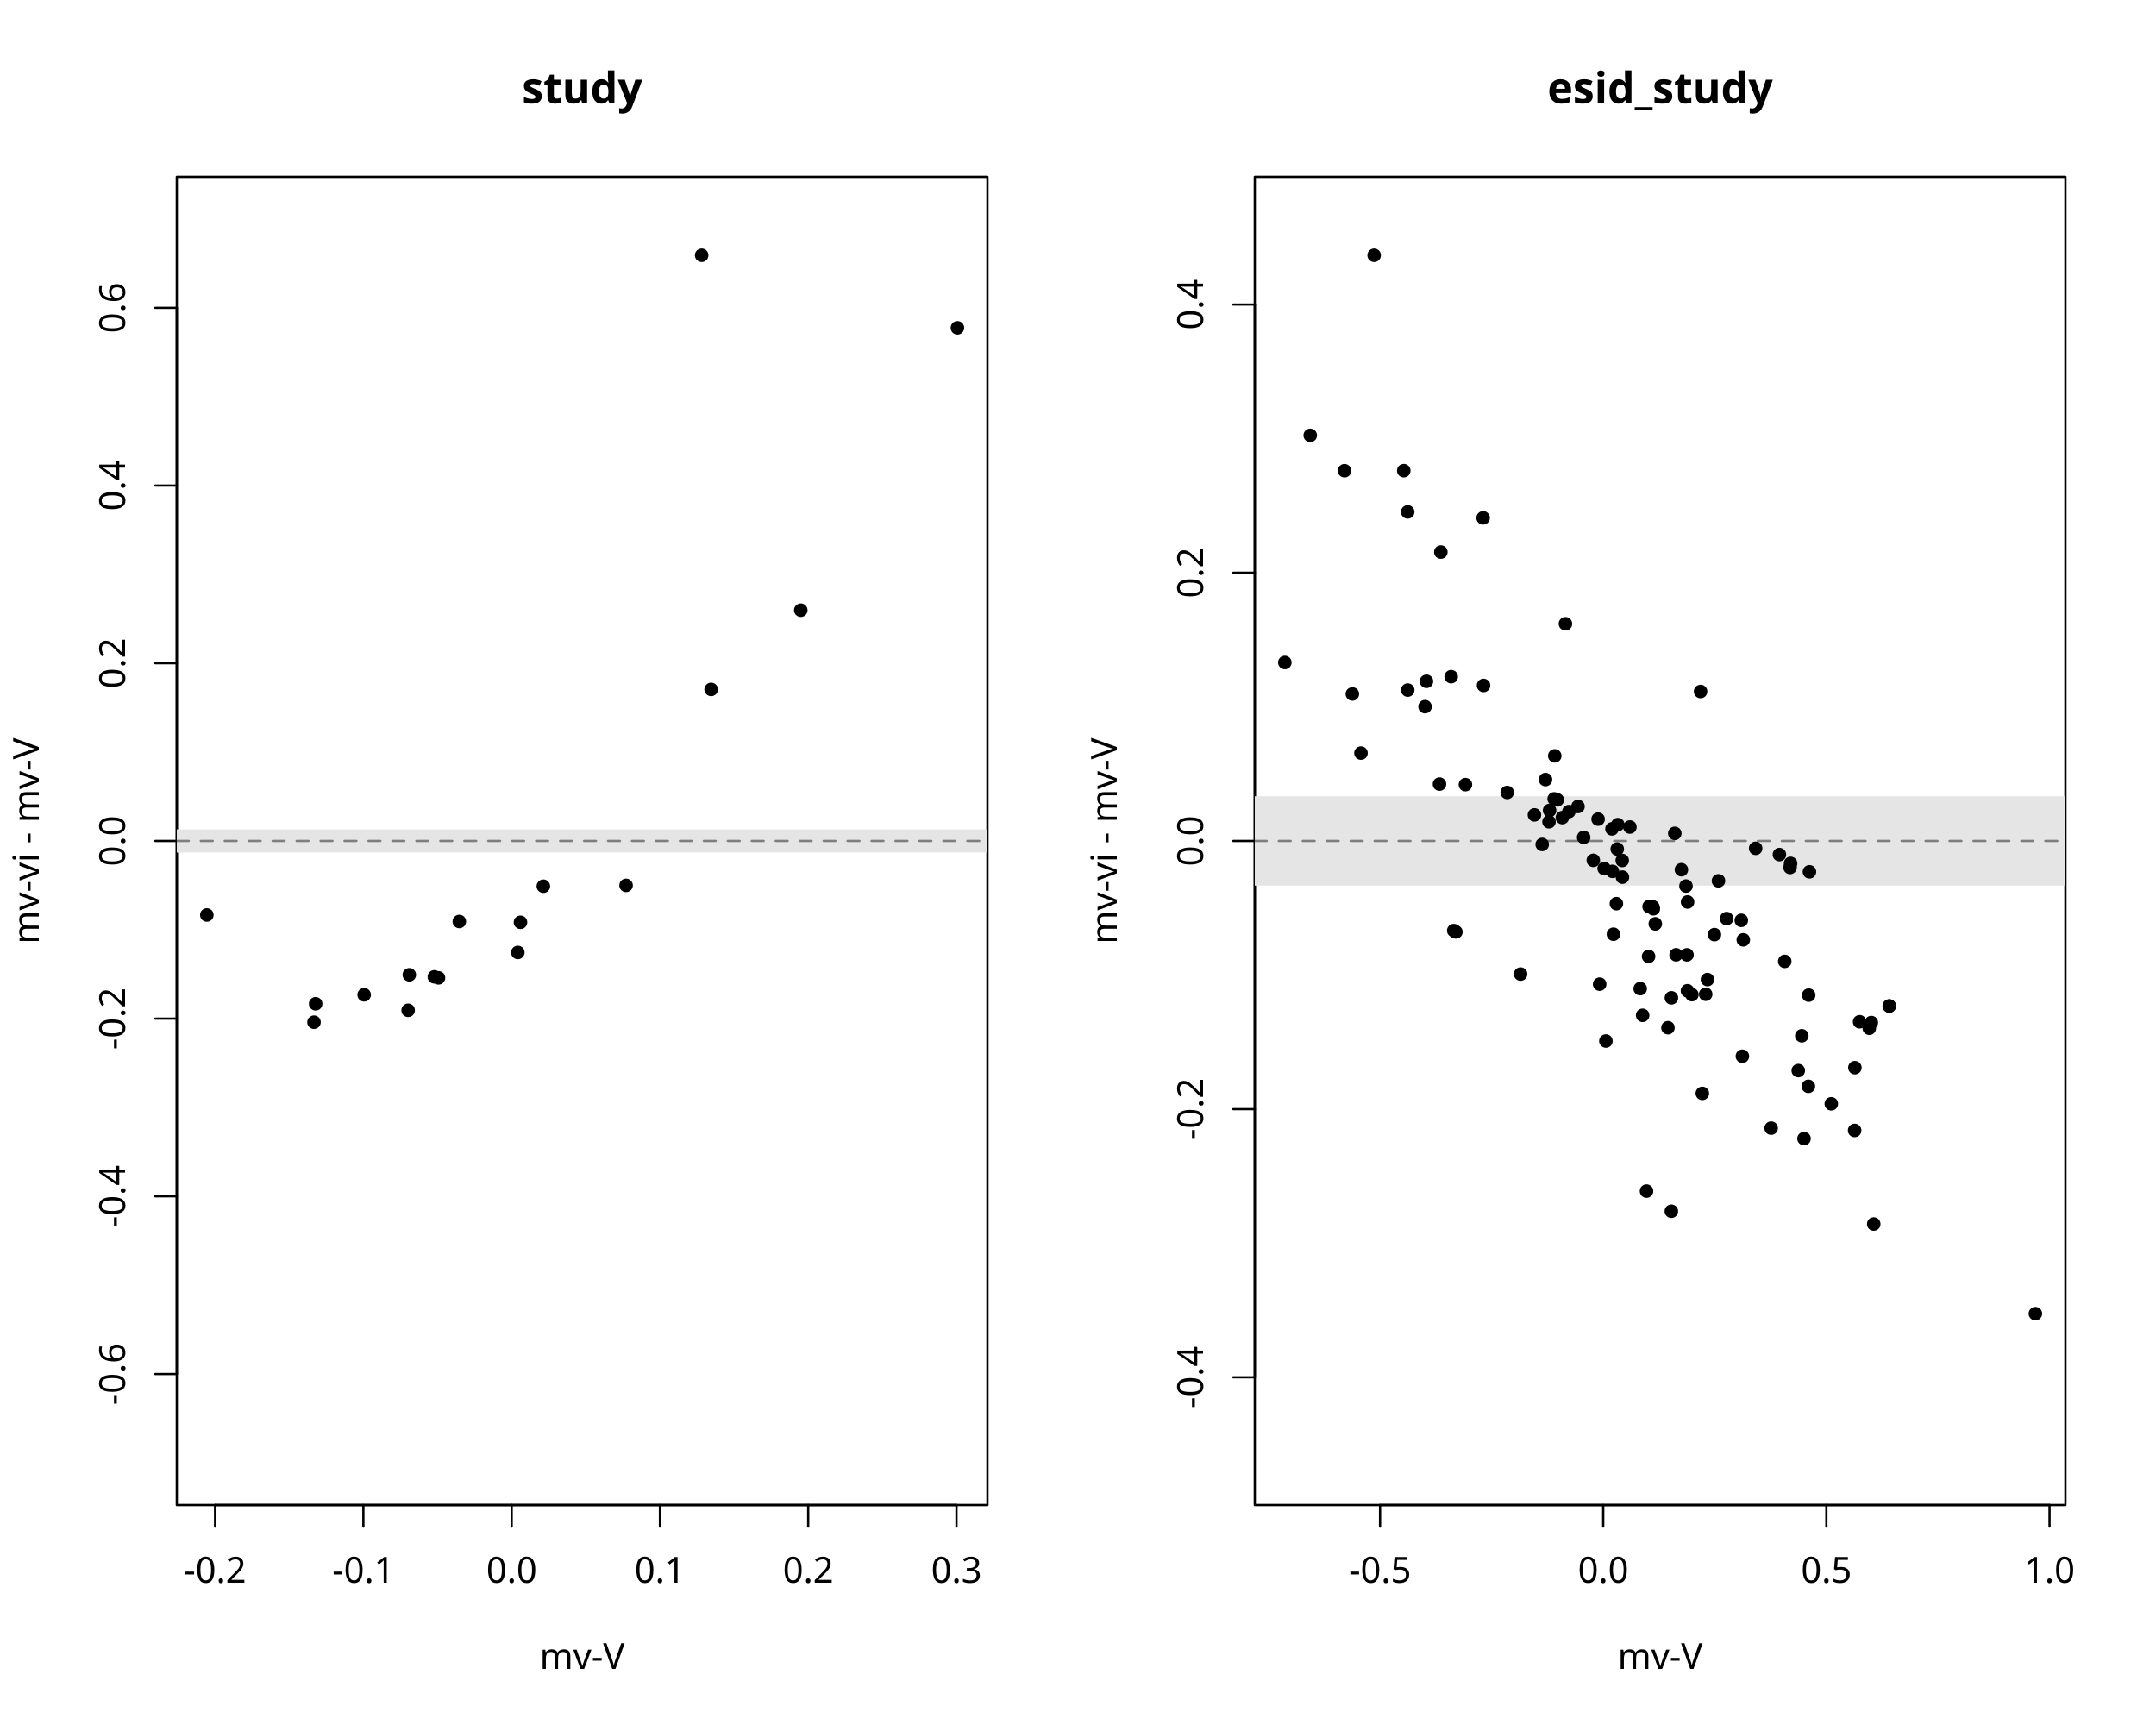
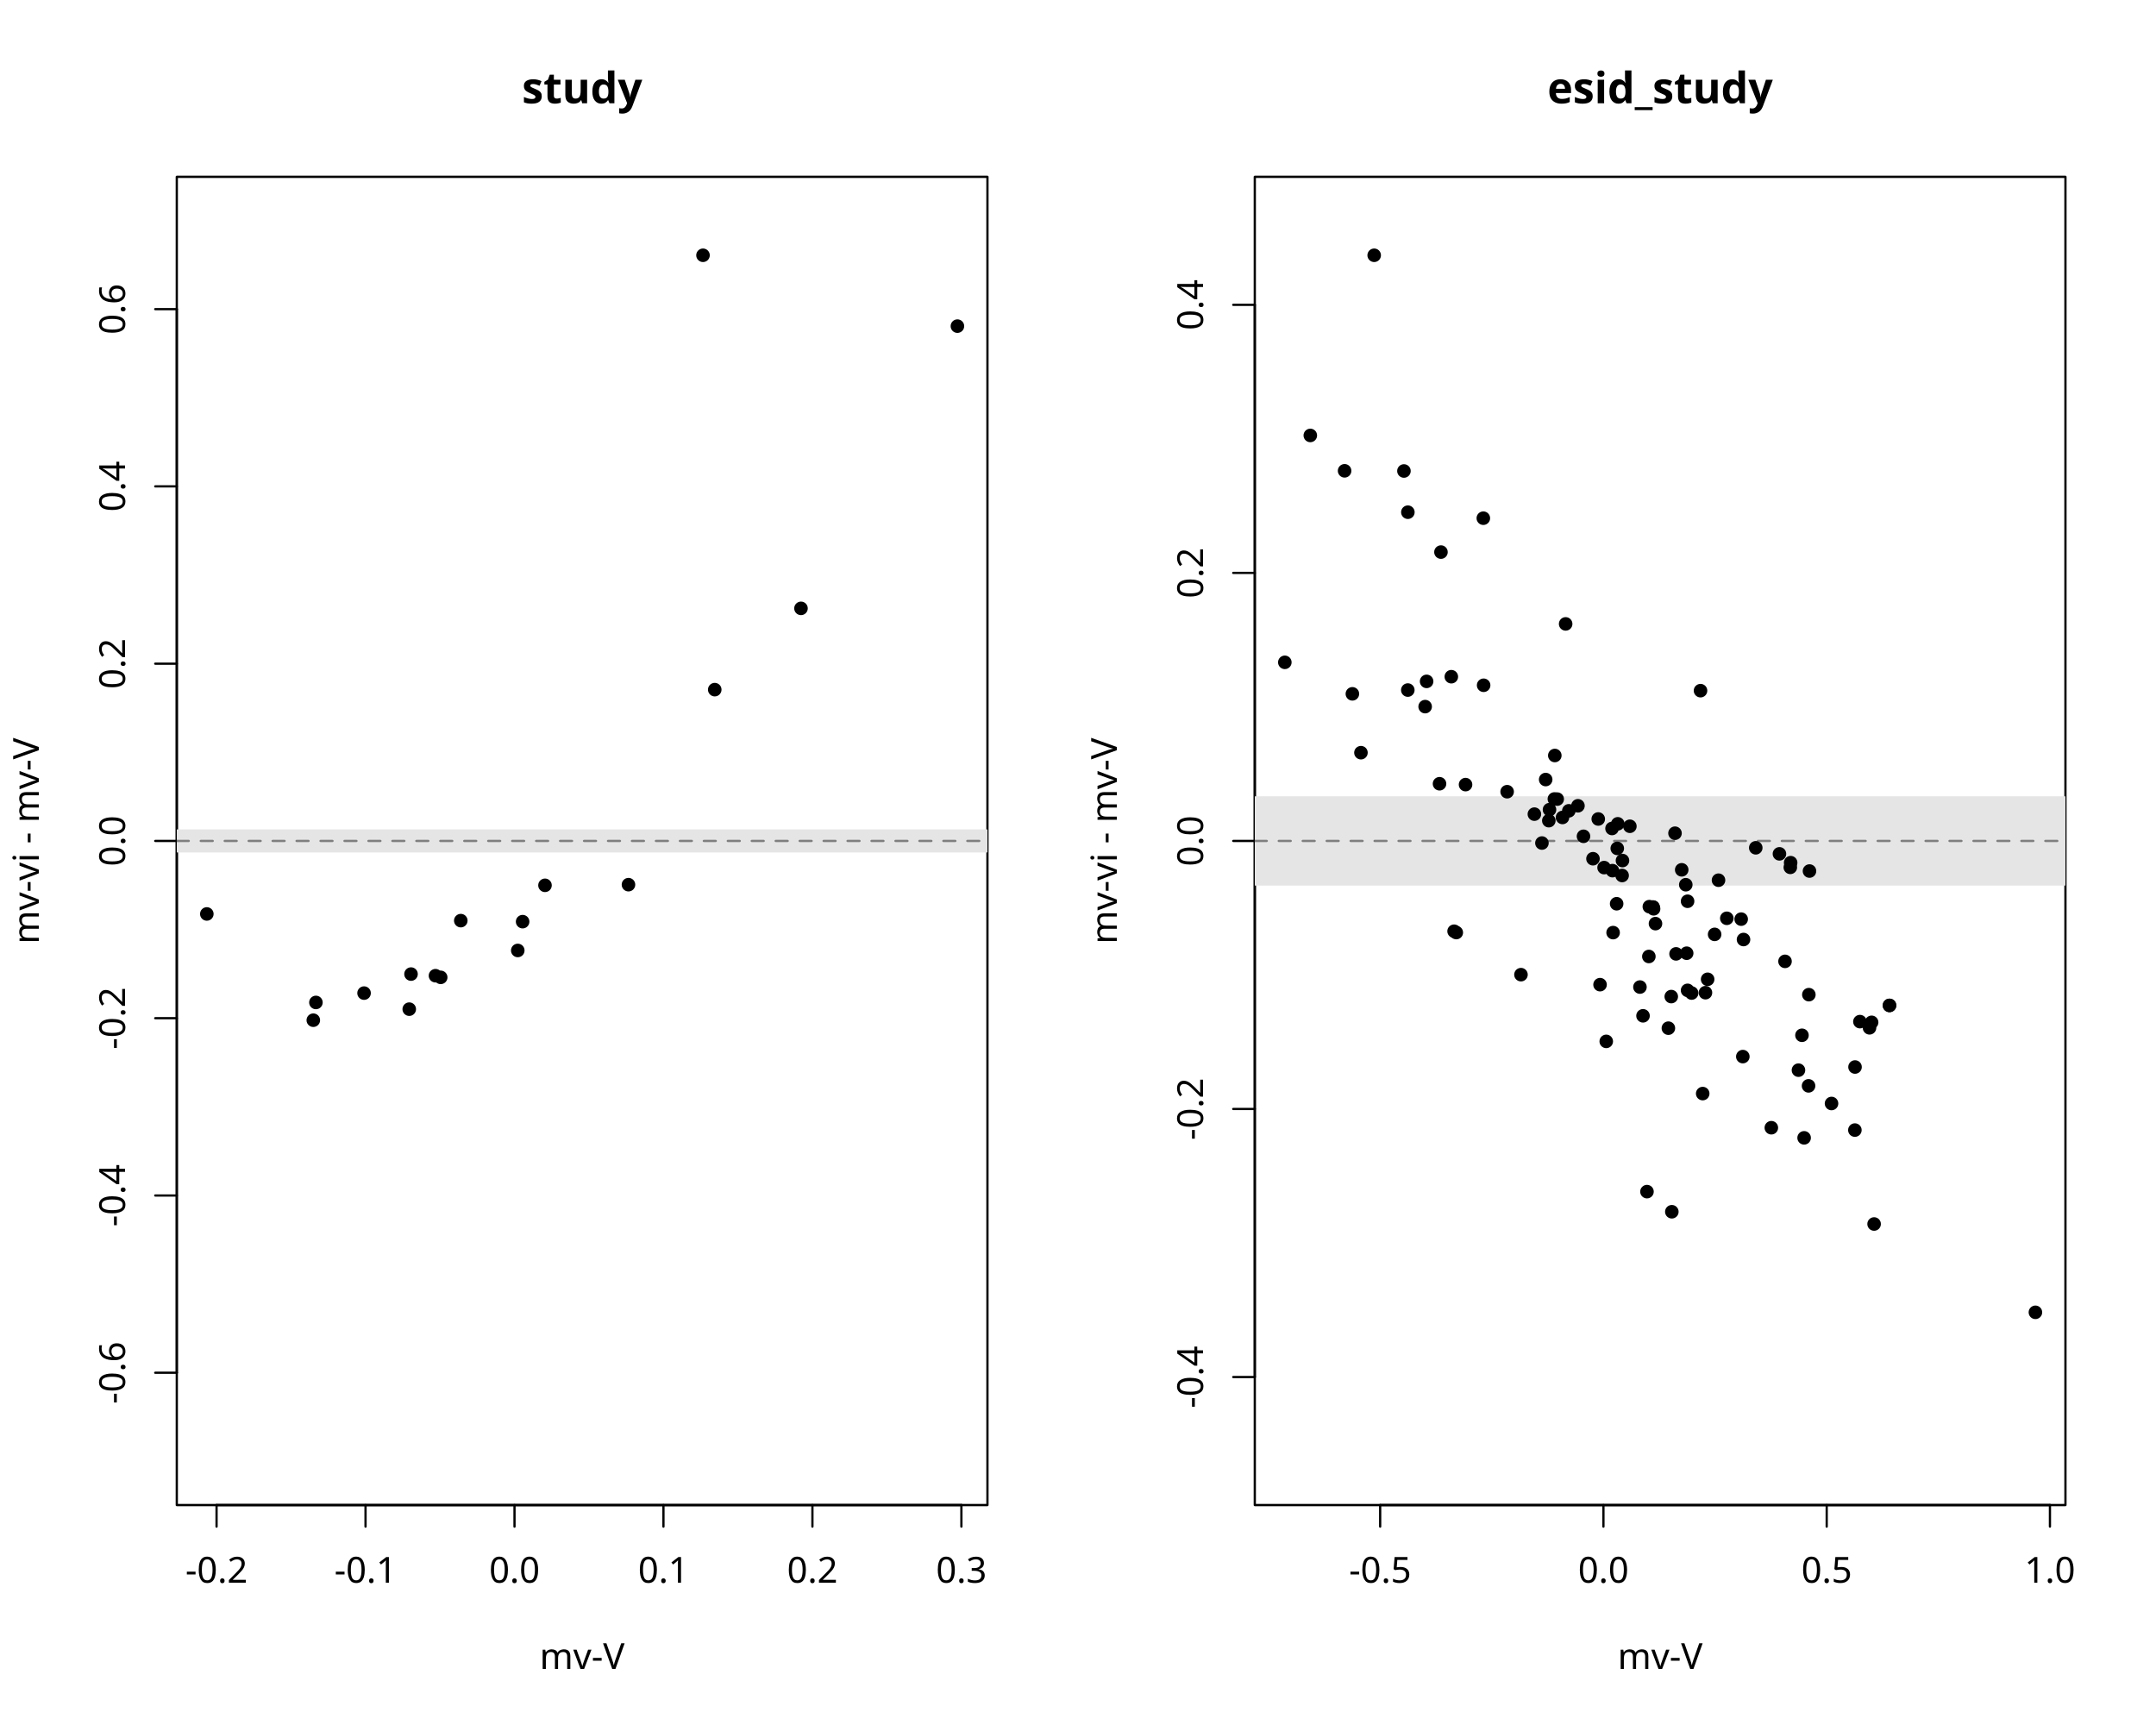
<svg xmlns="http://www.w3.org/2000/svg" class="svglite" data-engine-version="2.0" width="720.00pt" height="576.00pt" viewBox="0 0 720.00 576.00">
  <defs>
    <style type="text/css">
    .svglite line, .svglite polyline, .svglite polygon, .svglite path, .svglite rect, .svglite circle {
      fill: none;
      stroke: #000000;
      stroke-linecap: round;
      stroke-linejoin: round;
      stroke-miterlimit: 10.00;
    }
  </style>
  </defs>
  <rect width="100%" height="100%" style="stroke: none; fill: #FFFFFF;" />
  <defs>
    <clipPath id="cpMC4wMHw3MjAuMDB8MC4wMHw1NzYuMDA=">
      <rect x="0.00" y="0.00" width="720.00" height="576.00" />
    </clipPath>
  </defs>
  <g clip-path="url(#cpMC4wMHw3MjAuMDB8MC4wMHw1NzYuMDA=)">
-     <line x1="71.83" y1="502.56" x2="319.42" y2="502.56" style="stroke-width: 0.75;" />
-     <line x1="71.83" y1="502.56" x2="71.83" y2="509.76" style="stroke-width: 0.75;" />
-     <line x1="121.35" y1="502.56" x2="121.35" y2="509.76" style="stroke-width: 0.75;" />
-     <line x1="170.87" y1="502.56" x2="170.87" y2="509.76" style="stroke-width: 0.75;" />
-     <line x1="220.39" y1="502.56" x2="220.39" y2="509.76" style="stroke-width: 0.75;" />
-     <line x1="269.90" y1="502.56" x2="269.90" y2="509.76" style="stroke-width: 0.75;" />
-     <line x1="319.42" y1="502.56" x2="319.42" y2="509.76" style="stroke-width: 0.75;" />
-     <text x="71.83" y="528.48" text-anchor="middle" style="font-size: 12.00px; font-family: sans;" textLength="20.68px" lengthAdjust="spacingAndGlyphs">-0.2</text>
-     <text x="121.35" y="528.48" text-anchor="middle" style="font-size: 12.00px; font-family: sans;" textLength="20.68px" lengthAdjust="spacingAndGlyphs">-0.1</text>
-     <text x="170.87" y="528.48" text-anchor="middle" style="font-size: 12.00px; font-family: sans;" textLength="16.68px" lengthAdjust="spacingAndGlyphs">0.0</text>
-     <text x="220.39" y="528.48" text-anchor="middle" style="font-size: 12.00px; font-family: sans;" textLength="16.68px" lengthAdjust="spacingAndGlyphs">0.1</text>
-     <text x="269.90" y="528.48" text-anchor="middle" style="font-size: 12.00px; font-family: sans;" textLength="16.68px" lengthAdjust="spacingAndGlyphs">0.2</text>
-     <text x="319.42" y="528.48" text-anchor="middle" style="font-size: 12.00px; font-family: sans;" textLength="16.68px" lengthAdjust="spacingAndGlyphs">0.3</text>
-     <line x1="59.04" y1="458.81" x2="59.04" y2="102.79" style="stroke-width: 0.75;" />
-     <line x1="59.04" y1="458.81" x2="51.84" y2="458.81" style="stroke-width: 0.75;" />
-     <line x1="59.04" y1="399.47" x2="51.84" y2="399.47" style="stroke-width: 0.75;" />
-     <line x1="59.04" y1="340.14" x2="51.84" y2="340.14" style="stroke-width: 0.75;" />
+     <line x1="72.32" y1="502.56" x2="321.06" y2="502.56" style="stroke-width: 0.75;" />
+     <line x1="72.32" y1="502.56" x2="72.32" y2="509.76" style="stroke-width: 0.75;" />
+     <line x1="122.07" y1="502.56" x2="122.07" y2="509.76" style="stroke-width: 0.75;" />
+     <line x1="171.82" y1="502.56" x2="171.82" y2="509.76" style="stroke-width: 0.75;" />
+     <line x1="221.56" y1="502.56" x2="221.56" y2="509.76" style="stroke-width: 0.75;" />
+     <line x1="271.31" y1="502.56" x2="271.31" y2="509.76" style="stroke-width: 0.75;" />
+     <line x1="321.06" y1="502.56" x2="321.06" y2="509.76" style="stroke-width: 0.75;" />
+     <text x="72.32" y="528.48" text-anchor="middle" style="font-size: 12.00px; font-family: sans;" textLength="20.68px" lengthAdjust="spacingAndGlyphs">-0.2</text>
+     <text x="122.07" y="528.48" text-anchor="middle" style="font-size: 12.00px; font-family: sans;" textLength="20.68px" lengthAdjust="spacingAndGlyphs">-0.1</text>
+     <text x="171.82" y="528.48" text-anchor="middle" style="font-size: 12.00px; font-family: sans;" textLength="16.68px" lengthAdjust="spacingAndGlyphs">0.0</text>
+     <text x="221.56" y="528.48" text-anchor="middle" style="font-size: 12.00px; font-family: sans;" textLength="16.68px" lengthAdjust="spacingAndGlyphs">0.1</text>
+     <text x="271.31" y="528.48" text-anchor="middle" style="font-size: 12.00px; font-family: sans;" textLength="16.68px" lengthAdjust="spacingAndGlyphs">0.2</text>
+     <text x="321.06" y="528.48" text-anchor="middle" style="font-size: 12.00px; font-family: sans;" textLength="16.68px" lengthAdjust="spacingAndGlyphs">0.3</text>
+     <line x1="59.04" y1="458.38" x2="59.04" y2="103.22" style="stroke-width: 0.75;" />
+     <line x1="59.04" y1="458.38" x2="51.84" y2="458.38" style="stroke-width: 0.75;" />
+     <line x1="59.04" y1="399.19" x2="51.84" y2="399.19" style="stroke-width: 0.75;" />
+     <line x1="59.04" y1="339.99" x2="51.84" y2="339.99" style="stroke-width: 0.75;" />
    <line x1="59.04" y1="280.80" x2="51.84" y2="280.80" style="stroke-width: 0.75;" />
-     <line x1="59.04" y1="221.46" x2="51.84" y2="221.46" style="stroke-width: 0.75;" />
-     <line x1="59.04" y1="162.13" x2="51.84" y2="162.13" style="stroke-width: 0.75;" />
-     <line x1="59.04" y1="102.79" x2="51.84" y2="102.79" style="stroke-width: 0.75;" />
-     <text transform="translate(41.76,458.81) rotate(-90)" text-anchor="middle" style="font-size: 12.00px; font-family: sans;" textLength="20.68px" lengthAdjust="spacingAndGlyphs">-0.6</text>
-     <text transform="translate(41.76,399.47) rotate(-90)" text-anchor="middle" style="font-size: 12.00px; font-family: sans;" textLength="20.68px" lengthAdjust="spacingAndGlyphs">-0.4</text>
-     <text transform="translate(41.76,340.14) rotate(-90)" text-anchor="middle" style="font-size: 12.00px; font-family: sans;" textLength="20.68px" lengthAdjust="spacingAndGlyphs">-0.2</text>
+     <line x1="59.04" y1="221.61" x2="51.84" y2="221.61" style="stroke-width: 0.75;" />
+     <line x1="59.04" y1="162.41" x2="51.84" y2="162.41" style="stroke-width: 0.75;" />
+     <line x1="59.04" y1="103.22" x2="51.84" y2="103.22" style="stroke-width: 0.75;" />
+     <text transform="translate(41.76,458.38) rotate(-90)" text-anchor="middle" style="font-size: 12.00px; font-family: sans;" textLength="20.68px" lengthAdjust="spacingAndGlyphs">-0.6</text>
+     <text transform="translate(41.76,399.19) rotate(-90)" text-anchor="middle" style="font-size: 12.00px; font-family: sans;" textLength="20.68px" lengthAdjust="spacingAndGlyphs">-0.4</text>
+     <text transform="translate(41.76,339.99) rotate(-90)" text-anchor="middle" style="font-size: 12.00px; font-family: sans;" textLength="20.68px" lengthAdjust="spacingAndGlyphs">-0.2</text>
    <text transform="translate(41.76,280.80) rotate(-90)" text-anchor="middle" style="font-size: 12.00px; font-family: sans;" textLength="16.68px" lengthAdjust="spacingAndGlyphs">0.0</text>
-     <text transform="translate(41.76,221.46) rotate(-90)" text-anchor="middle" style="font-size: 12.00px; font-family: sans;" textLength="16.68px" lengthAdjust="spacingAndGlyphs">0.2</text>
-     <text transform="translate(41.76,162.13) rotate(-90)" text-anchor="middle" style="font-size: 12.00px; font-family: sans;" textLength="16.68px" lengthAdjust="spacingAndGlyphs">0.4</text>
-     <text transform="translate(41.76,102.79) rotate(-90)" text-anchor="middle" style="font-size: 12.00px; font-family: sans;" textLength="16.68px" lengthAdjust="spacingAndGlyphs">0.6</text>
+     <text transform="translate(41.76,221.61) rotate(-90)" text-anchor="middle" style="font-size: 12.00px; font-family: sans;" textLength="16.68px" lengthAdjust="spacingAndGlyphs">0.2</text>
+     <text transform="translate(41.76,162.41) rotate(-90)" text-anchor="middle" style="font-size: 12.00px; font-family: sans;" textLength="16.68px" lengthAdjust="spacingAndGlyphs">0.4</text>
+     <text transform="translate(41.76,103.22) rotate(-90)" text-anchor="middle" style="font-size: 12.00px; font-family: sans;" textLength="16.68px" lengthAdjust="spacingAndGlyphs">0.6</text>
    <polygon points="59.04,502.56 329.76,502.56 329.76,59.04 59.04,59.04 " style="stroke-width: 0.75; fill: none;" />
  </g>
  <defs>
    <clipPath id="cpMC4wMHwzNjAuMDB8MC4wMHw1NzYuMDA=">
      <rect x="0.00" y="0.00" width="360.00" height="576.00" />
    </clipPath>
  </defs>
  <g clip-path="url(#cpMC4wMHwzNjAuMDB8MC4wMHw1NzYuMDA=)">
    <text x="194.40" y="34.48" text-anchor="middle" style="font-size: 14.40px; font-weight: bold; font-family: sans;" textLength="34.43px" lengthAdjust="spacingAndGlyphs">study</text>
    <text x="194.40" y="557.28" text-anchor="middle" style="font-size: 12.00px; font-family: sans;" textLength="28.01px" lengthAdjust="spacingAndGlyphs">mv-V</text>
    <text transform="translate(12.96,280.80) rotate(-90)" text-anchor="middle" style="font-size: 12.00px; font-family: sans;" textLength="67.34px" lengthAdjust="spacingAndGlyphs">mv-vi - mv-V</text>
  </g>
  <defs>
    <clipPath id="cpNTkuMDR8MzI5Ljc2fDU5LjA0fDUwMi41Ng==">
      <rect x="59.04" y="59.04" width="270.72" height="443.52" />
    </clipPath>
  </defs>
  <g clip-path="url(#cpNTkuMDR8MzI5Ljc2fDU5LjA0fDUwMi41Ng==)">
-     <rect x="59.04" y="276.93" width="270.72" height="7.75" style="stroke-width: 0.75; stroke: none; fill: #E5E5E5;" />
+     <rect x="59.04" y="276.95" width="270.72" height="7.70" style="stroke-width: 0.75; stroke: none; fill: #E5E5E5;" />
    <line x1="59.04" y1="280.80" x2="329.76" y2="280.80" style="stroke-width: 0.75; stroke: #7F7F7F; stroke-dasharray: 4.00,4.00;" />
-     <circle cx="153.39" cy="307.70" r="1.89" style="stroke-width: 0.75; fill: #000000;" />
-     <circle cx="209.08" cy="295.64" r="1.89" style="stroke-width: 0.75; fill: #000000;" />
-     <circle cx="234.32" cy="85.24" r="1.89" style="stroke-width: 0.75; fill: #000000;" />
-     <circle cx="136.30" cy="337.35" r="1.89" style="stroke-width: 0.75; fill: #000000;" />
-     <circle cx="267.42" cy="203.75" r="1.89" style="stroke-width: 0.75; fill: #000000;" />
-     <circle cx="121.61" cy="332.18" r="1.89" style="stroke-width: 0.75; fill: #000000;" />
-     <circle cx="237.49" cy="230.20" r="1.89" style="stroke-width: 0.75; fill: #000000;" />
-     <circle cx="181.45" cy="295.92" r="1.89" style="stroke-width: 0.75; fill: #000000;" />
-     <circle cx="146.43" cy="326.52" r="1.89" style="stroke-width: 0.75; fill: #000000;" />
-     <circle cx="136.69" cy="325.50" r="1.89" style="stroke-width: 0.75; fill: #000000;" />
-     <circle cx="319.73" cy="109.46" r="1.89" style="stroke-width: 0.75; fill: #000000;" />
-     <circle cx="172.93" cy="318.04" r="1.89" style="stroke-width: 0.75; fill: #000000;" />
-     <circle cx="173.82" cy="307.97" r="1.89" style="stroke-width: 0.75; fill: #000000;" />
-     <circle cx="104.86" cy="341.33" r="1.89" style="stroke-width: 0.75; fill: #000000;" />
-     <circle cx="145.05" cy="326.18" r="1.89" style="stroke-width: 0.75; fill: #000000;" />
-     <circle cx="69.07" cy="305.53" r="1.89" style="stroke-width: 0.75; fill: #000000;" />
-     <circle cx="105.41" cy="335.18" r="1.89" style="stroke-width: 0.75; fill: #000000;" />
+     <circle cx="153.88" cy="307.41" r="1.89" style="stroke-width: 0.75; fill: #000000;" />
+     <circle cx="209.88" cy="295.40" r="1.89" style="stroke-width: 0.75; fill: #000000;" />
+     <circle cx="234.77" cy="85.24" r="1.89" style="stroke-width: 0.75; fill: #000000;" />
+     <circle cx="136.67" cy="336.97" r="1.89" style="stroke-width: 0.75; fill: #000000;" />
+     <circle cx="267.49" cy="203.14" r="1.89" style="stroke-width: 0.75; fill: #000000;" />
+     <circle cx="121.58" cy="331.61" r="1.89" style="stroke-width: 0.75; fill: #000000;" />
+     <circle cx="238.69" cy="230.28" r="1.89" style="stroke-width: 0.75; fill: #000000;" />
+     <circle cx="182.00" cy="295.62" r="1.89" style="stroke-width: 0.75; fill: #000000;" />
+     <circle cx="147.17" cy="326.35" r="1.89" style="stroke-width: 0.75; fill: #000000;" />
+     <circle cx="137.26" cy="325.26" r="1.89" style="stroke-width: 0.75; fill: #000000;" />
+     <circle cx="319.73" cy="108.90" r="1.89" style="stroke-width: 0.75; fill: #000000;" />
+     <circle cx="172.91" cy="317.37" r="1.89" style="stroke-width: 0.75; fill: #000000;" />
+     <circle cx="174.53" cy="307.75" r="1.89" style="stroke-width: 0.75; fill: #000000;" />
+     <circle cx="104.63" cy="340.66" r="1.89" style="stroke-width: 0.75; fill: #000000;" />
+     <circle cx="145.43" cy="325.80" r="1.89" style="stroke-width: 0.75; fill: #000000;" />
+     <circle cx="69.07" cy="305.18" r="1.89" style="stroke-width: 0.75; fill: #000000;" />
+     <circle cx="105.50" cy="334.73" r="1.89" style="stroke-width: 0.75; fill: #000000;" />
  </g>
  <defs>
    <clipPath id="cpNDE5LjA0fDY4OS43Nnw1OS4wNHw1MDIuNTY=">
      <rect x="419.04" y="59.04" width="270.72" height="443.52" />
    </clipPath>
  </defs>
  <g clip-path="url(#cpNDE5LjA0fDY4OS43Nnw1OS4wNHw1MDIuNTY=)">
</g>
  <g clip-path="url(#cpMC4wMHw3MjAuMDB8MC4wMHw1NzYuMDA=)">
-     <line x1="460.87" y1="502.56" x2="684.45" y2="502.56" style="stroke-width: 0.75;" />
-     <line x1="460.87" y1="502.56" x2="460.87" y2="509.76" style="stroke-width: 0.75;" />
-     <line x1="535.40" y1="502.56" x2="535.40" y2="509.76" style="stroke-width: 0.75;" />
-     <line x1="609.93" y1="502.56" x2="609.93" y2="509.76" style="stroke-width: 0.75;" />
-     <line x1="684.45" y1="502.56" x2="684.45" y2="509.76" style="stroke-width: 0.75;" />
-     <text x="460.87" y="528.48" text-anchor="middle" style="font-size: 12.00px; font-family: sans;" textLength="20.68px" lengthAdjust="spacingAndGlyphs">-0.5</text>
-     <text x="535.40" y="528.48" text-anchor="middle" style="font-size: 12.00px; font-family: sans;" textLength="16.68px" lengthAdjust="spacingAndGlyphs">0.0</text>
-     <text x="609.93" y="528.48" text-anchor="middle" style="font-size: 12.00px; font-family: sans;" textLength="16.68px" lengthAdjust="spacingAndGlyphs">0.5</text>
-     <text x="684.45" y="528.48" text-anchor="middle" style="font-size: 12.00px; font-family: sans;" textLength="16.68px" lengthAdjust="spacingAndGlyphs">1.0</text>
-     <line x1="419.04" y1="459.90" x2="419.04" y2="101.70" style="stroke-width: 0.75;" />
-     <line x1="419.04" y1="459.90" x2="411.84" y2="459.90" style="stroke-width: 0.75;" />
-     <line x1="419.04" y1="370.35" x2="411.84" y2="370.35" style="stroke-width: 0.75;" />
+     <line x1="460.91" y1="502.56" x2="684.58" y2="502.56" style="stroke-width: 0.75;" />
+     <line x1="460.91" y1="502.56" x2="460.91" y2="509.76" style="stroke-width: 0.75;" />
+     <line x1="535.47" y1="502.56" x2="535.47" y2="509.76" style="stroke-width: 0.75;" />
+     <line x1="610.03" y1="502.56" x2="610.03" y2="509.76" style="stroke-width: 0.75;" />
+     <line x1="684.58" y1="502.56" x2="684.58" y2="509.76" style="stroke-width: 0.75;" />
+     <text x="460.91" y="528.48" text-anchor="middle" style="font-size: 12.00px; font-family: sans;" textLength="20.68px" lengthAdjust="spacingAndGlyphs">-0.5</text>
+     <text x="535.47" y="528.48" text-anchor="middle" style="font-size: 12.00px; font-family: sans;" textLength="16.68px" lengthAdjust="spacingAndGlyphs">0.0</text>
+     <text x="610.03" y="528.48" text-anchor="middle" style="font-size: 12.00px; font-family: sans;" textLength="16.68px" lengthAdjust="spacingAndGlyphs">0.5</text>
+     <text x="684.58" y="528.48" text-anchor="middle" style="font-size: 12.00px; font-family: sans;" textLength="16.68px" lengthAdjust="spacingAndGlyphs">1.0</text>
+     <line x1="419.04" y1="459.81" x2="419.04" y2="101.79" style="stroke-width: 0.75;" />
+     <line x1="419.04" y1="459.81" x2="411.84" y2="459.81" style="stroke-width: 0.75;" />
+     <line x1="419.04" y1="370.30" x2="411.84" y2="370.30" style="stroke-width: 0.75;" />
    <line x1="419.04" y1="280.80" x2="411.84" y2="280.80" style="stroke-width: 0.75;" />
-     <line x1="419.04" y1="191.25" x2="411.84" y2="191.25" style="stroke-width: 0.75;" />
-     <line x1="419.04" y1="101.70" x2="411.84" y2="101.70" style="stroke-width: 0.75;" />
-     <text transform="translate(401.76,459.90) rotate(-90)" text-anchor="middle" style="font-size: 12.00px; font-family: sans;" textLength="20.68px" lengthAdjust="spacingAndGlyphs">-0.4</text>
-     <text transform="translate(401.76,370.35) rotate(-90)" text-anchor="middle" style="font-size: 12.00px; font-family: sans;" textLength="20.68px" lengthAdjust="spacingAndGlyphs">-0.2</text>
+     <line x1="419.04" y1="191.30" x2="411.84" y2="191.30" style="stroke-width: 0.75;" />
+     <line x1="419.04" y1="101.79" x2="411.84" y2="101.79" style="stroke-width: 0.75;" />
+     <text transform="translate(401.76,459.81) rotate(-90)" text-anchor="middle" style="font-size: 12.00px; font-family: sans;" textLength="20.68px" lengthAdjust="spacingAndGlyphs">-0.4</text>
+     <text transform="translate(401.76,370.30) rotate(-90)" text-anchor="middle" style="font-size: 12.00px; font-family: sans;" textLength="20.68px" lengthAdjust="spacingAndGlyphs">-0.2</text>
    <text transform="translate(401.76,280.80) rotate(-90)" text-anchor="middle" style="font-size: 12.00px; font-family: sans;" textLength="16.68px" lengthAdjust="spacingAndGlyphs">0.0</text>
-     <text transform="translate(401.76,191.25) rotate(-90)" text-anchor="middle" style="font-size: 12.00px; font-family: sans;" textLength="16.68px" lengthAdjust="spacingAndGlyphs">0.2</text>
-     <text transform="translate(401.76,101.70) rotate(-90)" text-anchor="middle" style="font-size: 12.00px; font-family: sans;" textLength="16.68px" lengthAdjust="spacingAndGlyphs">0.4</text>
+     <text transform="translate(401.76,191.30) rotate(-90)" text-anchor="middle" style="font-size: 12.00px; font-family: sans;" textLength="16.68px" lengthAdjust="spacingAndGlyphs">0.2</text>
+     <text transform="translate(401.76,101.79) rotate(-90)" text-anchor="middle" style="font-size: 12.00px; font-family: sans;" textLength="16.68px" lengthAdjust="spacingAndGlyphs">0.4</text>
    <polygon points="419.04,502.56 689.76,502.56 689.76,59.04 419.04,59.04 " style="stroke-width: 0.75; fill: none;" />
  </g>
  <defs>
    <clipPath id="cpMzYwLjAwfDcyMC4wMHwwLjAwfDU3Ni4wMA==">
      <rect x="360.00" y="0.00" width="360.00" height="576.00" />
    </clipPath>
  </defs>
  <g clip-path="url(#cpMzYwLjAwfDcyMC4wMHwwLjAwfDU3Ni4wMA==)">
    <text x="554.40" y="34.48" text-anchor="middle" style="font-size: 14.40px; font-weight: bold; font-family: sans;" textLength="68.86px" lengthAdjust="spacingAndGlyphs">esid_study</text>
    <text x="554.40" y="557.28" text-anchor="middle" style="font-size: 12.00px; font-family: sans;" textLength="28.01px" lengthAdjust="spacingAndGlyphs">mv-V</text>
    <text transform="translate(372.96,280.80) rotate(-90)" text-anchor="middle" style="font-size: 12.00px; font-family: sans;" textLength="67.34px" lengthAdjust="spacingAndGlyphs">mv-vi - mv-V</text>
  </g>
  <g clip-path="url(#cpNDE5LjA0fDY4OS43Nnw1OS4wNHw1MDIuNTY=)">
-     <rect x="419.04" y="265.88" width="270.72" height="29.84" style="stroke-width: 0.75; stroke: none; fill: #E5E5E5;" />
+     <rect x="419.04" y="265.89" width="270.72" height="29.82" style="stroke-width: 0.75; stroke: none; fill: #E5E5E5;" />
    <line x1="419.04" y1="280.80" x2="689.76" y2="280.80" style="stroke-width: 0.75; stroke: #7F7F7F; stroke-dasharray: 4.00,4.00;" />
-     <circle cx="619.45" cy="356.51" r="1.89" style="stroke-width: 0.75; fill: #000000;" />
-     <circle cx="563.57" cy="301.19" r="1.89" style="stroke-width: 0.75; fill: #000000;" />
-     <circle cx="540.08" cy="283.50" r="1.89" style="stroke-width: 0.75; fill: #000000;" />
-     <circle cx="535.71" cy="290.00" r="1.89" style="stroke-width: 0.75; fill: #000000;" />
-     <circle cx="512.43" cy="272.10" r="1.89" style="stroke-width: 0.75; fill: #000000;" />
-     <circle cx="495.43" cy="228.88" r="1.89" style="stroke-width: 0.75; fill: #000000;" />
-     <circle cx="569.62" cy="331.99" r="1.89" style="stroke-width: 0.75; fill: #000000;" />
-     <circle cx="565.02" cy="332.12" r="1.89" style="stroke-width: 0.75; fill: #000000;" />
-     <circle cx="547.75" cy="330.12" r="1.89" style="stroke-width: 0.75; fill: #000000;" />
-     <circle cx="603.92" cy="362.74" r="1.89" style="stroke-width: 0.75; fill: #000000;" />
-     <circle cx="600.54" cy="357.49" r="1.89" style="stroke-width: 0.75; fill: #000000;" />
-     <circle cx="572.54" cy="312.09" r="1.89" style="stroke-width: 0.75; fill: #000000;" />
-     <circle cx="522.78" cy="208.29" r="1.89" style="stroke-width: 0.75; fill: #000000;" />
-     <circle cx="591.48" cy="376.70" r="1.89" style="stroke-width: 0.75; fill: #000000;" />
-     <circle cx="570.21" cy="327.10" r="1.89" style="stroke-width: 0.75; fill: #000000;" />
-     <circle cx="552.79" cy="308.49" r="1.89" style="stroke-width: 0.75; fill: #000000;" />
-     <circle cx="495.29" cy="172.93" r="1.89" style="stroke-width: 0.75; fill: #000000;" />
-     <circle cx="516.12" cy="260.31" r="1.89" style="stroke-width: 0.75; fill: #000000;" />
-     <circle cx="468.79" cy="157.16" r="1.89" style="stroke-width: 0.75; fill: #000000;" />
-     <circle cx="517.29" cy="274.40" r="1.89" style="stroke-width: 0.75; fill: #000000;" />
-     <circle cx="625.74" cy="408.72" r="1.89" style="stroke-width: 0.75; fill: #000000;" />
-     <circle cx="624.26" cy="343.34" r="1.89" style="stroke-width: 0.75; fill: #000000;" />
-     <circle cx="576.61" cy="306.73" r="1.89" style="stroke-width: 0.75; fill: #000000;" />
-     <circle cx="541.75" cy="287.32" r="1.89" style="stroke-width: 0.75; fill: #000000;" />
-     <circle cx="484.62" cy="225.95" r="1.89" style="stroke-width: 0.75; fill: #000000;" />
-     <circle cx="451.62" cy="231.73" r="1.89" style="stroke-width: 0.75; fill: #000000;" />
-     <circle cx="679.73" cy="438.66" r="1.89" style="stroke-width: 0.75; fill: #000000;" />
-     <circle cx="559.74" cy="318.82" r="1.89" style="stroke-width: 0.75; fill: #000000;" />
-     <circle cx="538.32" cy="276.77" r="1.89" style="stroke-width: 0.75; fill: #000000;" />
-     <circle cx="538.50" cy="290.96" r="1.89" style="stroke-width: 0.75; fill: #000000;" />
-     <circle cx="519.21" cy="252.39" r="1.89" style="stroke-width: 0.75; fill: #000000;" />
-     <circle cx="503.34" cy="264.62" r="1.89" style="stroke-width: 0.75; fill: #000000;" />
-     <circle cx="558.17" cy="333.19" r="1.89" style="stroke-width: 0.75; fill: #000000;" />
-     <circle cx="532.09" cy="287.28" r="1.89" style="stroke-width: 0.75; fill: #000000;" />
-     <circle cx="541.82" cy="292.89" r="1.89" style="stroke-width: 0.75; fill: #000000;" />
-     <circle cx="581.51" cy="307.32" r="1.89" style="stroke-width: 0.75; fill: #000000;" />
-     <circle cx="563.04" cy="295.87" r="1.89" style="stroke-width: 0.75; fill: #000000;" />
-     <circle cx="528.86" cy="279.61" r="1.89" style="stroke-width: 0.75; fill: #000000;" />
-     <circle cx="520.05" cy="267.08" r="1.89" style="stroke-width: 0.75; fill: #000000;" />
-     <circle cx="515.02" cy="281.97" r="1.89" style="stroke-width: 0.75; fill: #000000;" />
-     <circle cx="630.94" cy="335.92" r="1.89" style="stroke-width: 0.75; fill: #000000;" />
-     <circle cx="630.94" cy="335.92" r="1.89" style="stroke-width: 0.75; fill: #000000;" />
-     <circle cx="567.91" cy="230.90" r="1.89" style="stroke-width: 0.75; fill: #000000;" />
-     <circle cx="624.94" cy="341.45" r="1.89" style="stroke-width: 0.75; fill: #000000;" />
-     <circle cx="621.02" cy="341.18" r="1.89" style="stroke-width: 0.75; fill: #000000;" />
-     <circle cx="596.02" cy="321.02" r="1.89" style="stroke-width: 0.75; fill: #000000;" />
-     <circle cx="561.51" cy="290.41" r="1.89" style="stroke-width: 0.75; fill: #000000;" />
-     <circle cx="581.88" cy="352.69" r="1.89" style="stroke-width: 0.75; fill: #000000;" />
-     <circle cx="568.50" cy="365.10" r="1.89" style="stroke-width: 0.75; fill: #000000;" />
-     <circle cx="550.55" cy="319.37" r="1.89" style="stroke-width: 0.75; fill: #000000;" />
-     <circle cx="557.02" cy="343.17" r="1.89" style="stroke-width: 0.75; fill: #000000;" />
-     <circle cx="548.56" cy="339.03" r="1.89" style="stroke-width: 0.75; fill: #000000;" />
-     <circle cx="534.21" cy="328.63" r="1.89" style="stroke-width: 0.75; fill: #000000;" />
-     <circle cx="558.15" cy="404.45" r="1.89" style="stroke-width: 0.75; fill: #000000;" />
-     <circle cx="458.90" cy="85.24" r="1.89" style="stroke-width: 0.75; fill: #000000;" />
-     <circle cx="536.29" cy="347.61" r="1.89" style="stroke-width: 0.75; fill: #000000;" />
-     <circle cx="549.86" cy="397.73" r="1.89" style="stroke-width: 0.75; fill: #000000;" />
-     <circle cx="470.10" cy="170.94" r="1.89" style="stroke-width: 0.75; fill: #000000;" />
-     <circle cx="481.17" cy="184.35" r="1.89" style="stroke-width: 0.75; fill: #000000;" />
-     <circle cx="507.80" cy="325.26" r="1.89" style="stroke-width: 0.75; fill: #000000;" />
-     <circle cx="486.20" cy="311.18" r="1.89" style="stroke-width: 0.75; fill: #000000;" />
-     <circle cx="485.48" cy="310.74" r="1.89" style="stroke-width: 0.75; fill: #000000;" />
-     <circle cx="551.98" cy="302.87" r="1.89" style="stroke-width: 0.75; fill: #000000;" />
-     <circle cx="552.13" cy="303.45" r="1.89" style="stroke-width: 0.75; fill: #000000;" />
-     <circle cx="551.90" cy="302.86" r="1.89" style="stroke-width: 0.75; fill: #000000;" />
-     <circle cx="550.72" cy="302.72" r="1.89" style="stroke-width: 0.75; fill: #000000;" />
-     <circle cx="539.80" cy="301.75" r="1.89" style="stroke-width: 0.75; fill: #000000;" />
-     <circle cx="563.37" cy="318.84" r="1.89" style="stroke-width: 0.75; fill: #000000;" />
-     <circle cx="538.81" cy="311.95" r="1.89" style="stroke-width: 0.75; fill: #000000;" />
-     <circle cx="597.80" cy="289.67" r="1.89" style="stroke-width: 0.75; fill: #000000;" />
-     <circle cx="559.30" cy="278.27" r="1.89" style="stroke-width: 0.75; fill: #000000;" />
-     <circle cx="533.69" cy="273.52" r="1.89" style="stroke-width: 0.75; fill: #000000;" />
-     <circle cx="521.75" cy="273.01" r="1.89" style="stroke-width: 0.75; fill: #000000;" />
-     <circle cx="519.02" cy="266.76" r="1.89" style="stroke-width: 0.75; fill: #000000;" />
-     <circle cx="489.38" cy="262.00" r="1.89" style="stroke-width: 0.75; fill: #000000;" />
-     <circle cx="602.46" cy="380.20" r="1.89" style="stroke-width: 0.75; fill: #000000;" />
-     <circle cx="563.53" cy="330.83" r="1.89" style="stroke-width: 0.75; fill: #000000;" />
-     <circle cx="437.56" cy="145.37" r="1.89" style="stroke-width: 0.75; fill: #000000;" />
-     <circle cx="604.02" cy="332.29" r="1.89" style="stroke-width: 0.75; fill: #000000;" />
-     <circle cx="619.36" cy="377.47" r="1.89" style="stroke-width: 0.75; fill: #000000;" />
-     <circle cx="604.27" cy="291.11" r="1.89" style="stroke-width: 0.75; fill: #000000;" />
-     <circle cx="611.57" cy="368.58" r="1.89" style="stroke-width: 0.75; fill: #000000;" />
-     <circle cx="597.97" cy="288.30" r="1.89" style="stroke-width: 0.75; fill: #000000;" />
-     <circle cx="586.31" cy="283.27" r="1.89" style="stroke-width: 0.75; fill: #000000;" />
-     <circle cx="582.18" cy="313.82" r="1.89" style="stroke-width: 0.75; fill: #000000;" />
-     <circle cx="594.24" cy="285.36" r="1.89" style="stroke-width: 0.75; fill: #000000;" />
-     <circle cx="601.72" cy="345.86" r="1.89" style="stroke-width: 0.75; fill: #000000;" />
-     <circle cx="480.72" cy="261.82" r="1.89" style="stroke-width: 0.75; fill: #000000;" />
-     <circle cx="475.89" cy="235.96" r="1.89" style="stroke-width: 0.75; fill: #000000;" />
-     <circle cx="476.37" cy="227.50" r="1.89" style="stroke-width: 0.75; fill: #000000;" />
-     <circle cx="470.11" cy="230.43" r="1.89" style="stroke-width: 0.75; fill: #000000;" />
-     <circle cx="449.00" cy="157.18" r="1.89" style="stroke-width: 0.75; fill: #000000;" />
-     <circle cx="454.50" cy="251.46" r="1.89" style="stroke-width: 0.75; fill: #000000;" />
-     <circle cx="429.07" cy="221.22" r="1.89" style="stroke-width: 0.75; fill: #000000;" />
-     <circle cx="573.89" cy="294.12" r="1.89" style="stroke-width: 0.75; fill: #000000;" />
-     <circle cx="544.31" cy="276.15" r="1.89" style="stroke-width: 0.75; fill: #000000;" />
-     <circle cx="540.27" cy="275.35" r="1.89" style="stroke-width: 0.75; fill: #000000;" />
-     <circle cx="526.97" cy="269.29" r="1.89" style="stroke-width: 0.75; fill: #000000;" />
-     <circle cx="523.93" cy="271.00" r="1.89" style="stroke-width: 0.75; fill: #000000;" />
-     <circle cx="517.49" cy="270.61" r="1.89" style="stroke-width: 0.75; fill: #000000;" />
+     <circle cx="619.49" cy="356.29" r="1.89" style="stroke-width: 0.75; fill: #000000;" />
+     <circle cx="563.57" cy="300.94" r="1.89" style="stroke-width: 0.75; fill: #000000;" />
+     <circle cx="540.09" cy="283.29" r="1.89" style="stroke-width: 0.75; fill: #000000;" />
+     <circle cx="535.69" cy="289.70" r="1.89" style="stroke-width: 0.75; fill: #000000;" />
+     <circle cx="512.41" cy="271.85" r="1.89" style="stroke-width: 0.75; fill: #000000;" />
+     <circle cx="495.46" cy="228.82" r="1.89" style="stroke-width: 0.75; fill: #000000;" />
+     <circle cx="569.54" cy="331.47" r="1.89" style="stroke-width: 0.75; fill: #000000;" />
+     <circle cx="564.93" cy="331.59" r="1.89" style="stroke-width: 0.75; fill: #000000;" />
+     <circle cx="547.66" cy="329.59" r="1.89" style="stroke-width: 0.75; fill: #000000;" />
+     <circle cx="603.97" cy="362.58" r="1.89" style="stroke-width: 0.75; fill: #000000;" />
+     <circle cx="600.60" cy="357.34" r="1.89" style="stroke-width: 0.75; fill: #000000;" />
+     <circle cx="572.60" cy="312.00" r="1.89" style="stroke-width: 0.75; fill: #000000;" />
+     <circle cx="522.85" cy="208.33" r="1.89" style="stroke-width: 0.75; fill: #000000;" />
+     <circle cx="591.54" cy="376.56" r="1.89" style="stroke-width: 0.75; fill: #000000;" />
+     <circle cx="570.27" cy="327.00" r="1.89" style="stroke-width: 0.75; fill: #000000;" />
+     <circle cx="552.85" cy="308.41" r="1.89" style="stroke-width: 0.75; fill: #000000;" />
+     <circle cx="495.36" cy="173.03" r="1.89" style="stroke-width: 0.75; fill: #000000;" />
+     <circle cx="516.18" cy="260.30" r="1.89" style="stroke-width: 0.75; fill: #000000;" />
+     <circle cx="468.85" cy="157.27" r="1.89" style="stroke-width: 0.75; fill: #000000;" />
+     <circle cx="517.23" cy="274.03" r="1.89" style="stroke-width: 0.75; fill: #000000;" />
+     <circle cx="625.86" cy="408.71" r="1.89" style="stroke-width: 0.75; fill: #000000;" />
+     <circle cx="624.33" cy="343.20" r="1.89" style="stroke-width: 0.75; fill: #000000;" />
+     <circle cx="576.67" cy="306.63" r="1.89" style="stroke-width: 0.75; fill: #000000;" />
+     <circle cx="541.83" cy="287.35" r="1.89" style="stroke-width: 0.75; fill: #000000;" />
+     <circle cx="484.67" cy="225.96" r="1.89" style="stroke-width: 0.75; fill: #000000;" />
+     <circle cx="451.63" cy="231.68" r="1.89" style="stroke-width: 0.75; fill: #000000;" />
+     <circle cx="679.73" cy="438.20" r="1.89" style="stroke-width: 0.75; fill: #000000;" />
+     <circle cx="559.72" cy="318.51" r="1.89" style="stroke-width: 0.75; fill: #000000;" />
+     <circle cx="538.34" cy="276.64" r="1.89" style="stroke-width: 0.75; fill: #000000;" />
+     <circle cx="538.49" cy="290.72" r="1.89" style="stroke-width: 0.75; fill: #000000;" />
+     <circle cx="519.23" cy="252.27" r="1.89" style="stroke-width: 0.75; fill: #000000;" />
+     <circle cx="503.31" cy="264.36" r="1.89" style="stroke-width: 0.75; fill: #000000;" />
+     <circle cx="558.12" cy="332.77" r="1.89" style="stroke-width: 0.75; fill: #000000;" />
+     <circle cx="531.98" cy="286.74" r="1.89" style="stroke-width: 0.75; fill: #000000;" />
+     <circle cx="541.71" cy="292.34" r="1.89" style="stroke-width: 0.75; fill: #000000;" />
+     <circle cx="581.47" cy="306.91" r="1.89" style="stroke-width: 0.75; fill: #000000;" />
+     <circle cx="562.97" cy="295.42" r="1.89" style="stroke-width: 0.75; fill: #000000;" />
+     <circle cx="528.81" cy="279.25" r="1.89" style="stroke-width: 0.75; fill: #000000;" />
+     <circle cx="520.03" cy="266.83" r="1.89" style="stroke-width: 0.75; fill: #000000;" />
+     <circle cx="514.93" cy="281.50" r="1.89" style="stroke-width: 0.75; fill: #000000;" />
+     <circle cx="631.00" cy="335.72" r="1.89" style="stroke-width: 0.75; fill: #000000;" />
+     <circle cx="631.00" cy="335.72" r="1.89" style="stroke-width: 0.75; fill: #000000;" />
+     <circle cx="567.89" cy="230.62" r="1.89" style="stroke-width: 0.75; fill: #000000;" />
+     <circle cx="625.03" cy="341.37" r="1.89" style="stroke-width: 0.75; fill: #000000;" />
+     <circle cx="621.12" cy="341.13" r="1.89" style="stroke-width: 0.75; fill: #000000;" />
+     <circle cx="596.11" cy="321.01" r="1.89" style="stroke-width: 0.75; fill: #000000;" />
+     <circle cx="561.61" cy="290.44" r="1.89" style="stroke-width: 0.75; fill: #000000;" />
+     <circle cx="582.02" cy="352.81" r="1.89" style="stroke-width: 0.75; fill: #000000;" />
+     <circle cx="568.62" cy="365.16" r="1.89" style="stroke-width: 0.75; fill: #000000;" />
+     <circle cx="550.64" cy="319.38" r="1.89" style="stroke-width: 0.75; fill: #000000;" />
+     <circle cx="557.16" cy="343.32" r="1.89" style="stroke-width: 0.75; fill: #000000;" />
+     <circle cx="548.69" cy="339.19" r="1.89" style="stroke-width: 0.75; fill: #000000;" />
+     <circle cx="534.34" cy="328.79" r="1.89" style="stroke-width: 0.75; fill: #000000;" />
+     <circle cx="558.31" cy="404.62" r="1.89" style="stroke-width: 0.75; fill: #000000;" />
+     <circle cx="458.91" cy="85.24" r="1.89" style="stroke-width: 0.75; fill: #000000;" />
+     <circle cx="536.41" cy="347.73" r="1.89" style="stroke-width: 0.75; fill: #000000;" />
+     <circle cx="550.01" cy="397.90" r="1.89" style="stroke-width: 0.75; fill: #000000;" />
+     <circle cx="470.16" cy="171.03" r="1.89" style="stroke-width: 0.75; fill: #000000;" />
+     <circle cx="481.21" cy="184.35" r="1.89" style="stroke-width: 0.75; fill: #000000;" />
+     <circle cx="507.93" cy="325.45" r="1.89" style="stroke-width: 0.75; fill: #000000;" />
+     <circle cx="486.33" cy="311.39" r="1.89" style="stroke-width: 0.75; fill: #000000;" />
+     <circle cx="485.60" cy="310.95" r="1.89" style="stroke-width: 0.75; fill: #000000;" />
+     <circle cx="552.06" cy="302.89" r="1.89" style="stroke-width: 0.75; fill: #000000;" />
+     <circle cx="552.22" cy="303.46" r="1.89" style="stroke-width: 0.75; fill: #000000;" />
+     <circle cx="551.99" cy="302.88" r="1.89" style="stroke-width: 0.75; fill: #000000;" />
+     <circle cx="550.80" cy="302.74" r="1.89" style="stroke-width: 0.75; fill: #000000;" />
+     <circle cx="539.88" cy="301.77" r="1.89" style="stroke-width: 0.75; fill: #000000;" />
+     <circle cx="563.27" cy="318.29" r="1.89" style="stroke-width: 0.75; fill: #000000;" />
+     <circle cx="538.70" cy="311.41" r="1.89" style="stroke-width: 0.75; fill: #000000;" />
+     <circle cx="597.88" cy="289.62" r="1.89" style="stroke-width: 0.75; fill: #000000;" />
+     <circle cx="559.37" cy="278.22" r="1.89" style="stroke-width: 0.75; fill: #000000;" />
+     <circle cx="533.74" cy="273.47" r="1.89" style="stroke-width: 0.75; fill: #000000;" />
+     <circle cx="521.80" cy="272.96" r="1.89" style="stroke-width: 0.75; fill: #000000;" />
+     <circle cx="519.09" cy="266.79" r="1.89" style="stroke-width: 0.75; fill: #000000;" />
+     <circle cx="489.42" cy="261.99" r="1.89" style="stroke-width: 0.75; fill: #000000;" />
+     <circle cx="602.49" cy="379.94" r="1.89" style="stroke-width: 0.75; fill: #000000;" />
+     <circle cx="563.57" cy="330.69" r="1.89" style="stroke-width: 0.75; fill: #000000;" />
+     <circle cx="437.58" cy="145.40" r="1.89" style="stroke-width: 0.75; fill: #000000;" />
+     <circle cx="604.07" cy="332.13" r="1.89" style="stroke-width: 0.75; fill: #000000;" />
+     <circle cx="619.44" cy="377.35" r="1.89" style="stroke-width: 0.75; fill: #000000;" />
+     <circle cx="604.28" cy="290.85" r="1.89" style="stroke-width: 0.75; fill: #000000;" />
+     <circle cx="611.64" cy="368.47" r="1.89" style="stroke-width: 0.75; fill: #000000;" />
+     <circle cx="597.99" cy="288.06" r="1.89" style="stroke-width: 0.75; fill: #000000;" />
+     <circle cx="586.34" cy="283.09" r="1.89" style="stroke-width: 0.75; fill: #000000;" />
+     <circle cx="582.25" cy="313.72" r="1.89" style="stroke-width: 0.75; fill: #000000;" />
+     <circle cx="594.25" cy="285.11" r="1.89" style="stroke-width: 0.75; fill: #000000;" />
+     <circle cx="601.77" cy="345.69" r="1.89" style="stroke-width: 0.75; fill: #000000;" />
+     <circle cx="480.73" cy="261.70" r="1.89" style="stroke-width: 0.75; fill: #000000;" />
+     <circle cx="475.93" cy="235.95" r="1.89" style="stroke-width: 0.75; fill: #000000;" />
+     <circle cx="476.42" cy="227.52" r="1.89" style="stroke-width: 0.75; fill: #000000;" />
+     <circle cx="470.14" cy="230.42" r="1.89" style="stroke-width: 0.75; fill: #000000;" />
+     <circle cx="449.03" cy="157.21" r="1.89" style="stroke-width: 0.75; fill: #000000;" />
+     <circle cx="454.49" cy="251.33" r="1.89" style="stroke-width: 0.75; fill: #000000;" />
+     <circle cx="429.07" cy="221.16" r="1.89" style="stroke-width: 0.75; fill: #000000;" />
+     <circle cx="573.90" cy="293.91" r="1.89" style="stroke-width: 0.75; fill: #000000;" />
+     <circle cx="544.30" cy="275.90" r="1.89" style="stroke-width: 0.75; fill: #000000;" />
+     <circle cx="540.26" cy="275.08" r="1.89" style="stroke-width: 0.75; fill: #000000;" />
+     <circle cx="526.96" cy="269.06" r="1.89" style="stroke-width: 0.75; fill: #000000;" />
+     <circle cx="523.91" cy="270.74" r="1.89" style="stroke-width: 0.75; fill: #000000;" />
+     <circle cx="517.46" cy="270.35" r="1.89" style="stroke-width: 0.75; fill: #000000;" />
  </g>
</svg>
